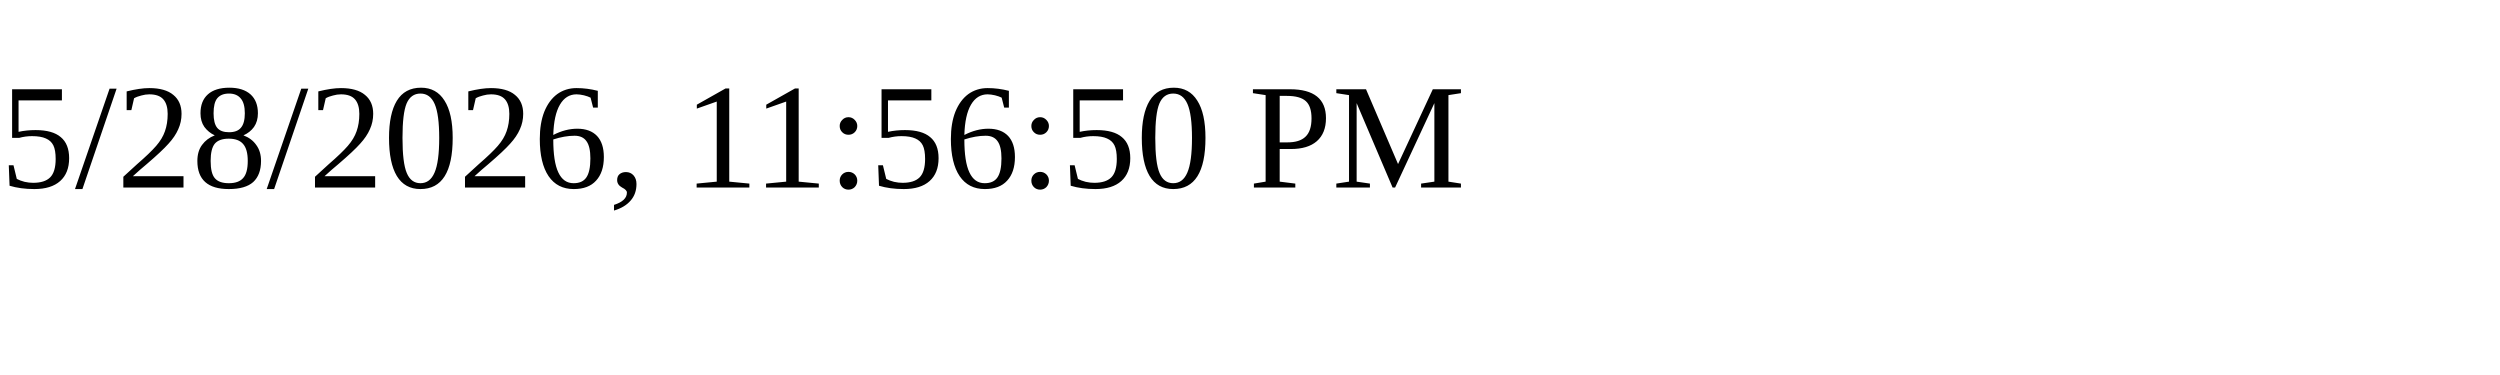
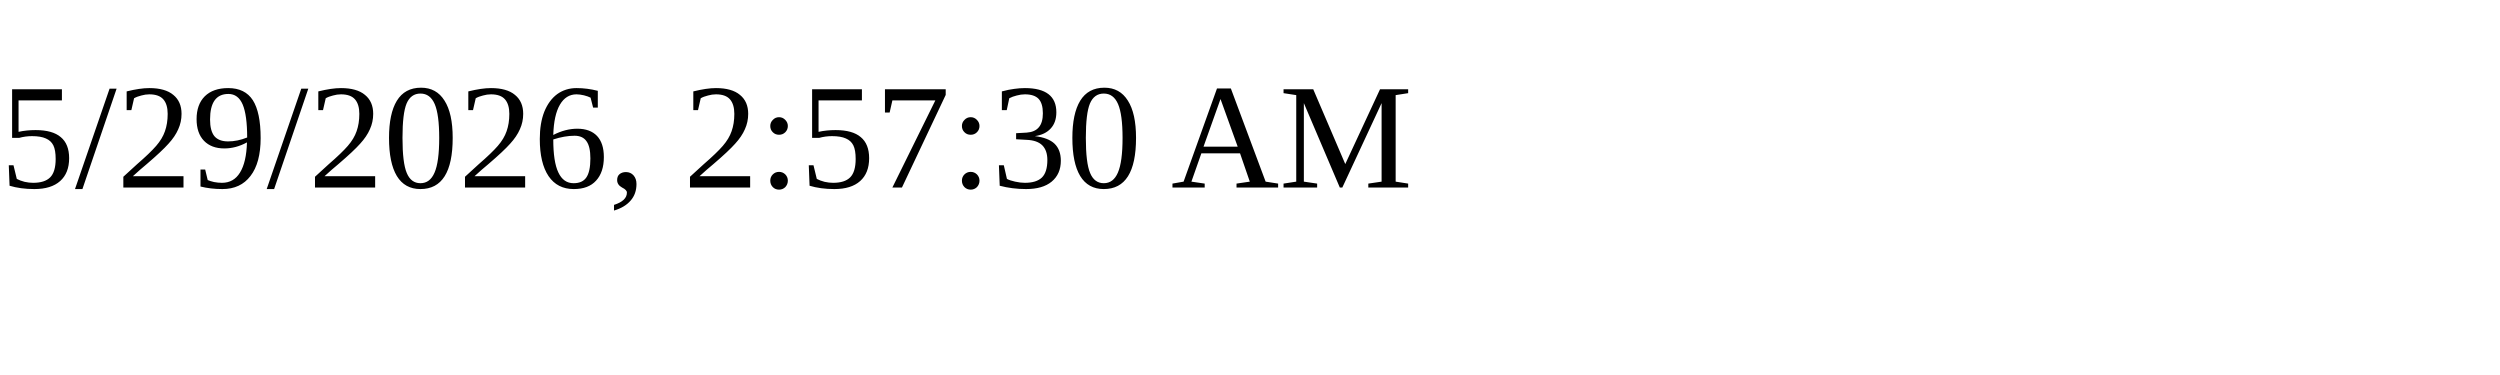
<svg xmlns="http://www.w3.org/2000/svg" height="30" width="200">
-   <text x="0" y="15">5/28/2026, 11:56:50 PM</text>
+   <text x="0" y="15">5/29/2026, 2:57:30 AM</text>
</svg>
